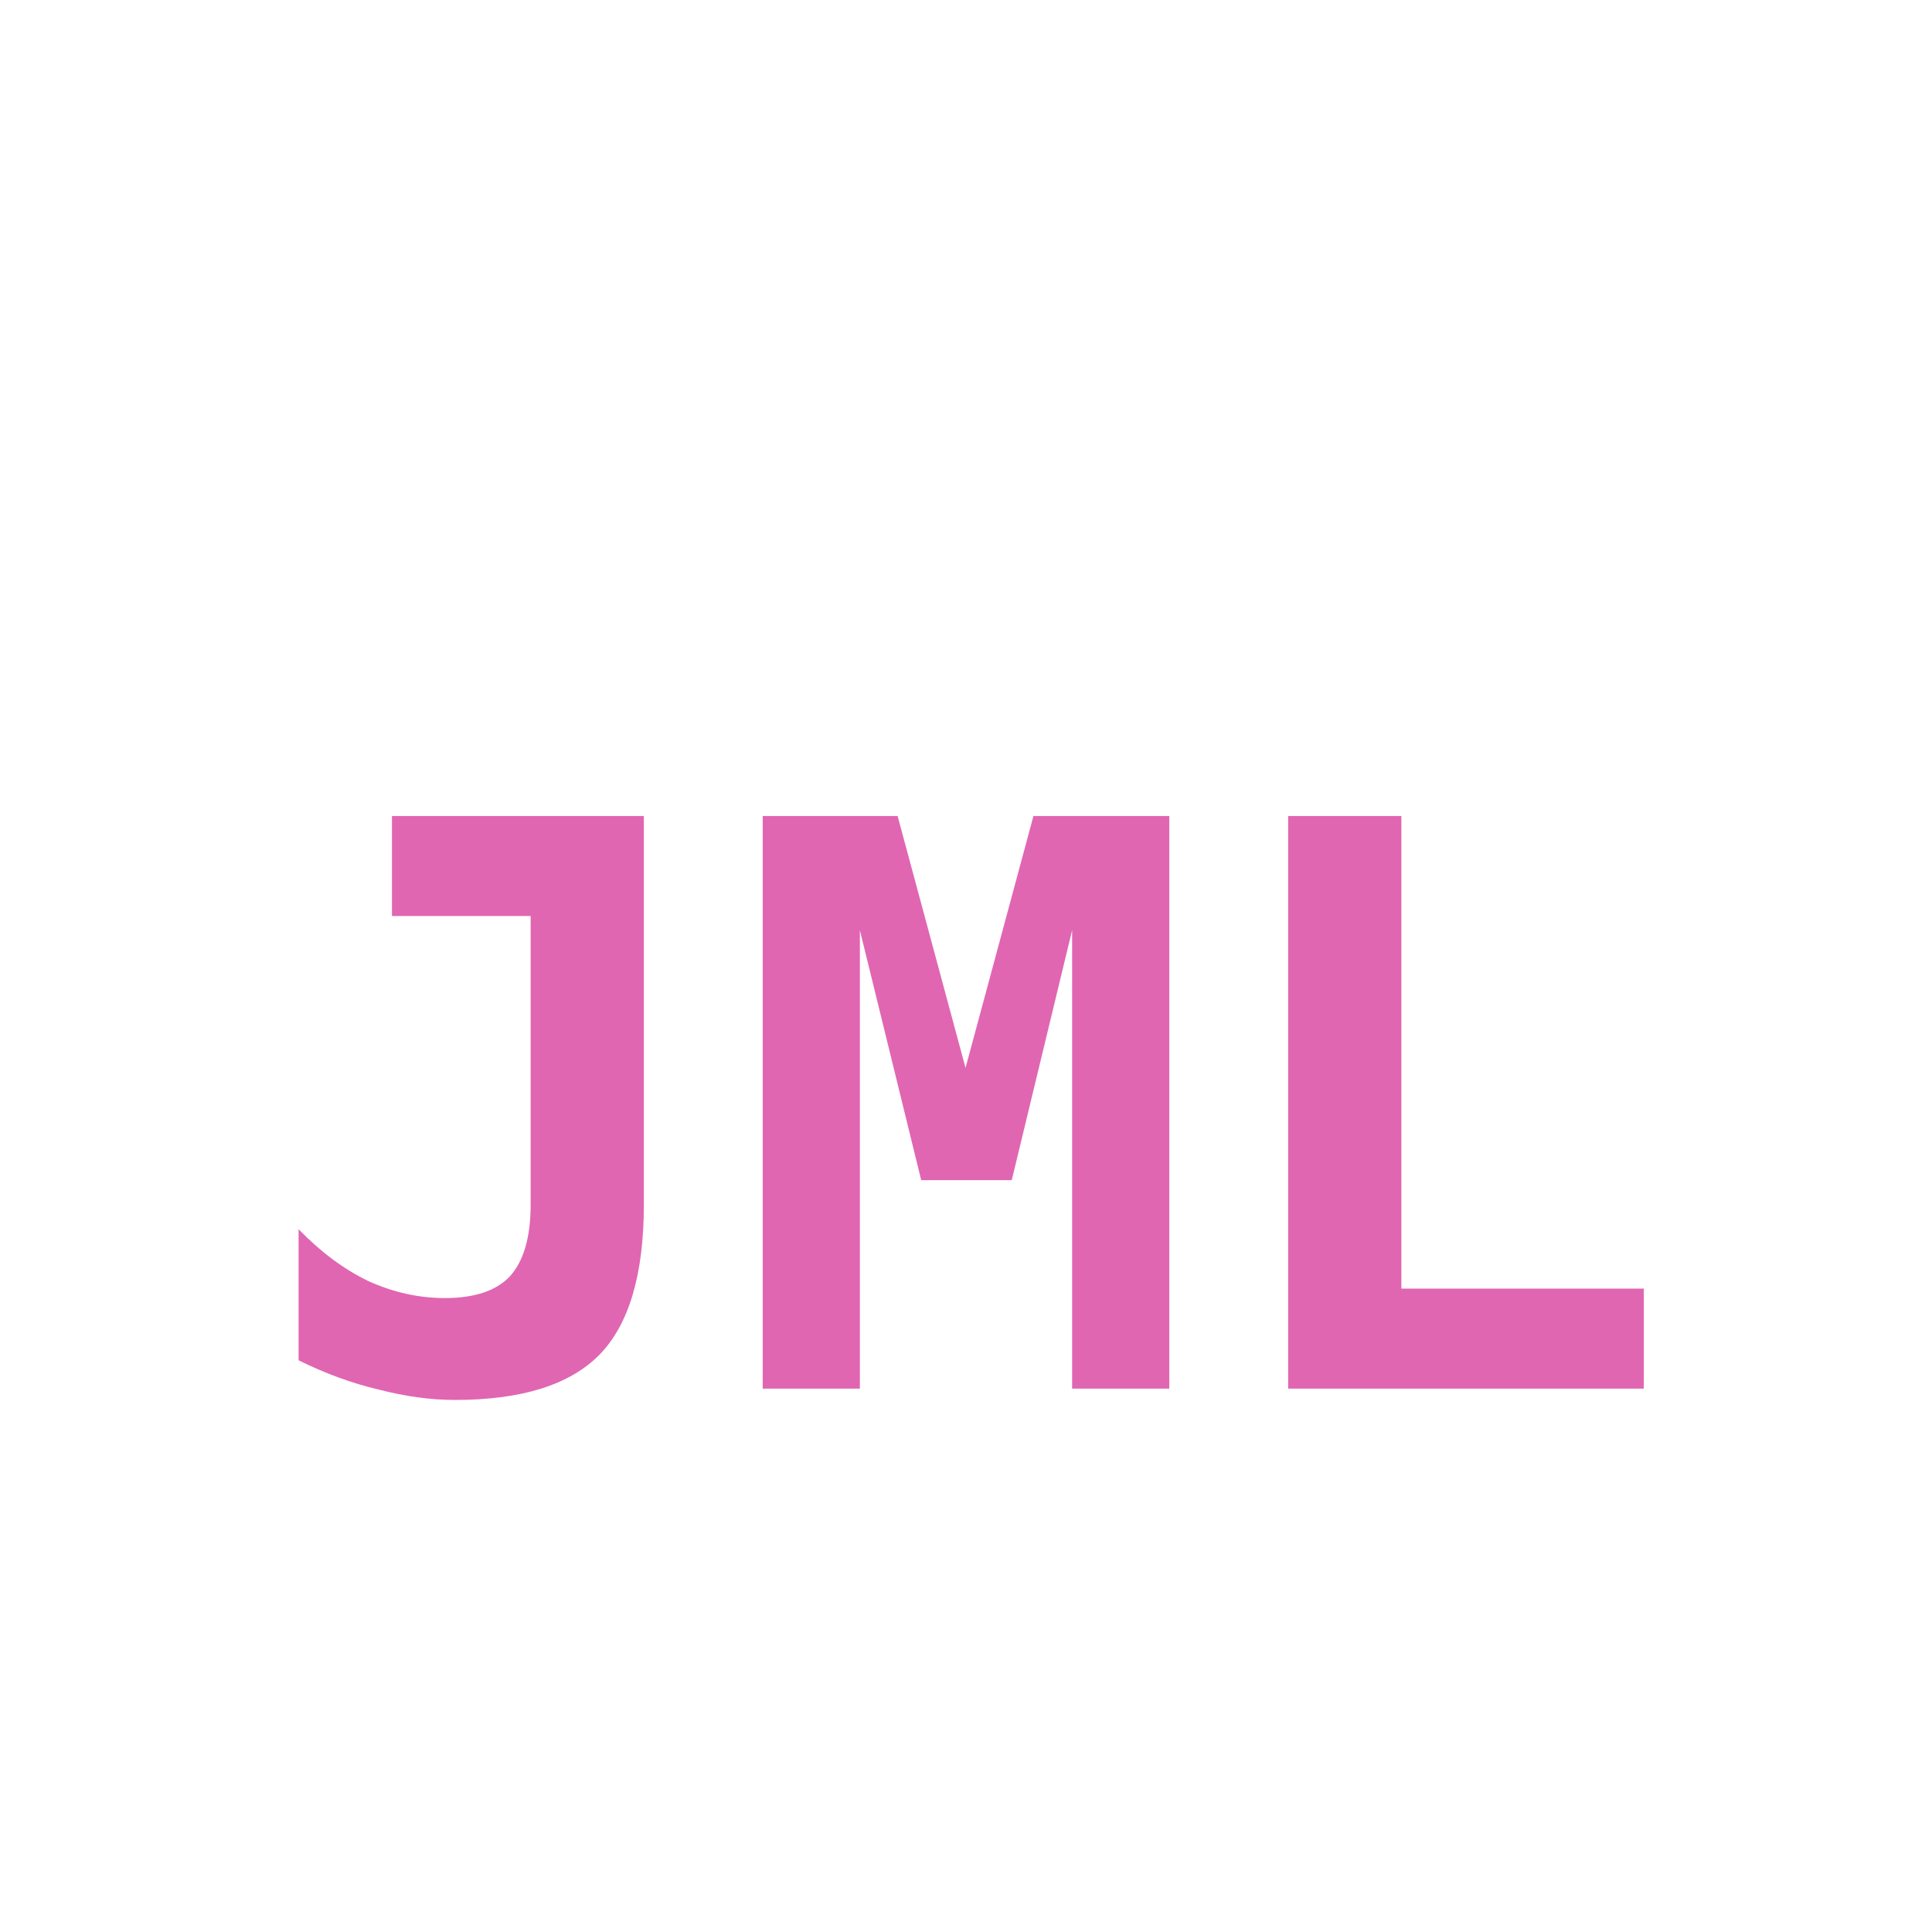
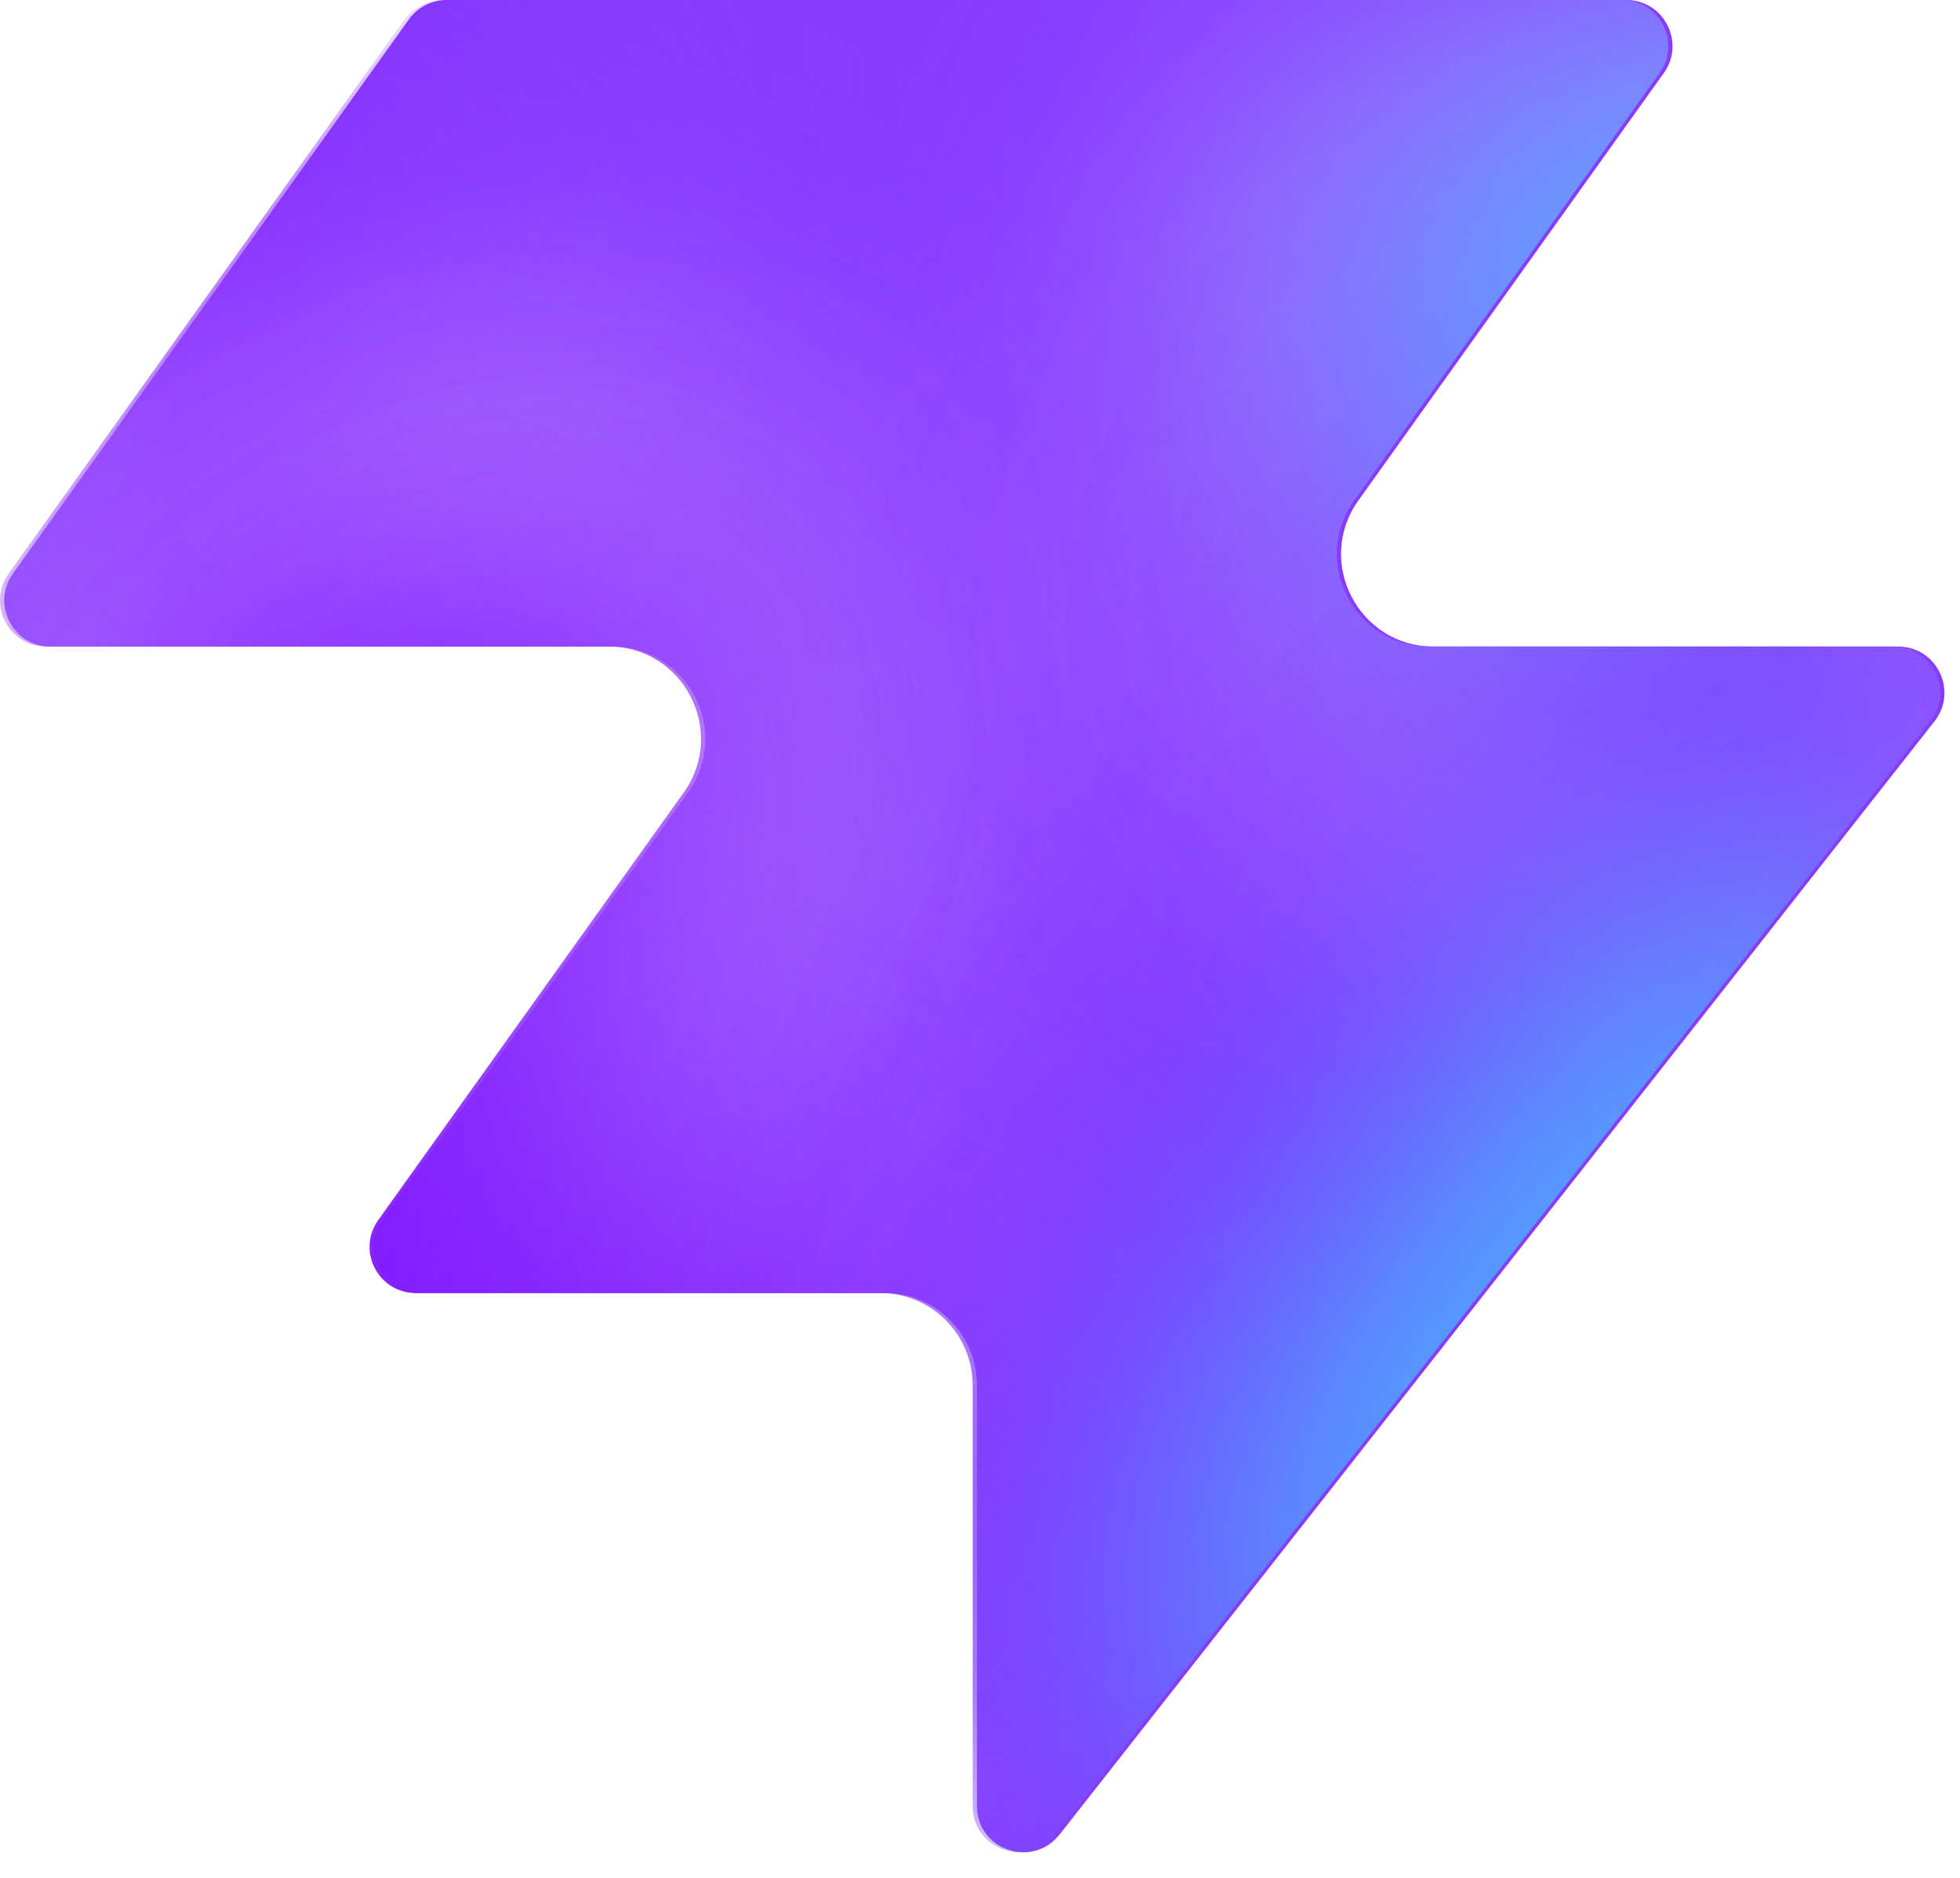
- <svg xmlns="http://www.w3.org/2000/svg" viewBox="0 0 32 32">
-   <text x="16" y="23" font-family="monospace" font-size="13" font-weight="700" fill="#E066B2" text-anchor="middle">JML</text>
+ <svg xmlns="http://www.w3.org/2000/svg" width="48" height="46" fill="none" viewBox="0 0 48 46">
+   <path fill="#863bff" d="M25.946 44.938c-.664.845-2.021.375-2.021-.698V33.937a2.26 2.26 0 0 0-2.262-2.262H10.287c-.92 0-1.456-1.04-.92-1.788l7.48-10.471c1.07-1.497 0-3.578-1.842-3.578H1.237c-.92 0-1.456-1.04-.92-1.788L10.013.474c.214-.297.556-.474.92-.474h28.894c.92 0 1.456 1.04.92 1.788l-7.48 10.471c-1.07 1.498 0 3.579 1.842 3.579h11.377c.943 0 1.473 1.088.89 1.83L25.947 44.94z" style="fill:#863bff;fill:color(display-p3 .525 .23 1);fill-opacity:1" />
+   <mask id="a" width="48" height="46" x="0" y="0" maskUnits="userSpaceOnUse" style="mask-type:alpha">
+     <path fill="#000" d="M25.842 44.938c-.664.844-2.021.375-2.021-.698V33.937a2.26 2.26 0 0 0-2.262-2.262H10.183c-.92 0-1.456-1.04-.92-1.788l7.48-10.471c1.07-1.498 0-3.579-1.842-3.579H1.133c-.92 0-1.456-1.04-.92-1.787L9.91.473c.214-.297.556-.474.92-.474h28.894c.92 0 1.456 1.04.92 1.788l-7.48 10.471c-1.07 1.498 0 3.578 1.842 3.578h11.377c.943 0 1.473 1.088.89 1.832L25.843 44.94z" style="fill:#000;fill-opacity:1" />
+   </mask>
+   <g mask="url(#a)">
+     <g filter="url(#b)">
+       <ellipse cx="5.508" cy="14.704" fill="#ede6ff" rx="5.508" ry="14.704" style="fill:#ede6ff;fill:color(display-p3 .927 .903 1);fill-opacity:1" transform="matrix(.00324 1 1 -.00324 -4.47 31.516)" />
+     </g>
+     <g filter="url(#c)">
+       <ellipse cx="10.399" cy="29.851" fill="#ede6ff" rx="10.399" ry="29.851" style="fill:#ede6ff;fill:color(display-p3 .927 .903 1);fill-opacity:1" transform="matrix(.00324 1 1 -.00324 -39.328 7.883)" />
+     </g>
+     <g filter="url(#d)">
+       <ellipse cx="5.508" cy="30.487" fill="#7e14ff" rx="5.508" ry="30.487" style="fill:#7e14ff;fill:color(display-p3 .492 .077 1);fill-opacity:1" transform="rotate(89.814 -25.913 -14.639)scale(1 -1)" />
+     </g>
+     <g filter="url(#e)">
+       <ellipse cx="5.508" cy="30.599" fill="#7e14ff" rx="5.508" ry="30.599" style="fill:#7e14ff;fill:color(display-p3 .492 .077 1);fill-opacity:1" transform="rotate(89.814 -32.644 -3.334)scale(1 -1)" />
+     </g>
+     <g filter="url(#f)">
+       <ellipse cx="5.508" cy="30.599" fill="#7e14ff" rx="5.508" ry="30.599" style="fill:#7e14ff;fill:color(display-p3 .492 .077 1);fill-opacity:1" transform="matrix(.00324 1 1 -.00324 -34.34 30.47)" />
+     </g>
+     <g filter="url(#g)">
+       <ellipse cx="14.072" cy="22.078" fill="#ede6ff" rx="14.072" ry="22.078" style="fill:#ede6ff;fill:color(display-p3 .927 .903 1);fill-opacity:1" transform="rotate(93.35 24.506 48.493)scale(-1 1)" />
+     </g>
+     <g filter="url(#h)">
+       <ellipse cx="3.47" cy="21.501" fill="#7e14ff" rx="3.47" ry="21.501" style="fill:#7e14ff;fill:color(display-p3 .492 .077 1);fill-opacity:1" transform="rotate(89.009 28.708 47.59)scale(-1 1)" />
+     </g>
+     <g filter="url(#i)">
+       <ellipse cx="3.47" cy="21.501" fill="#7e14ff" rx="3.47" ry="21.501" style="fill:#7e14ff;fill:color(display-p3 .492 .077 1);fill-opacity:1" transform="rotate(89.009 28.708 47.59)scale(-1 1)" />
+     </g>
+     <g filter="url(#j)">
+       <ellipse cx=".387" cy="8.972" fill="#7e14ff" rx="4.407" ry="29.108" style="fill:#7e14ff;fill:color(display-p3 .492 .077 1);fill-opacity:1" transform="rotate(39.51 .387 8.972)" />
+     </g>
+     <g filter="url(#k)">
+       <ellipse cx="47.523" cy="-6.092" fill="#7e14ff" rx="4.407" ry="29.108" style="fill:#7e14ff;fill:color(display-p3 .492 .077 1);fill-opacity:1" transform="rotate(37.892 47.523 -6.092)" />
+     </g>
+     <g filter="url(#l)">
+       <ellipse cx="41.412" cy="6.333" fill="#47bfff" rx="5.971" ry="9.665" style="fill:#47bfff;fill:color(display-p3 .28 .748 1);fill-opacity:1" transform="rotate(37.892 41.412 6.333)" />
+     </g>
+     <g filter="url(#m)">
+       <ellipse cx="-1.879" cy="38.332" fill="#7e14ff" rx="4.407" ry="29.108" style="fill:#7e14ff;fill:color(display-p3 .492 .077 1);fill-opacity:1" transform="rotate(37.892 -1.88 38.332)" />
+     </g>
+     <g filter="url(#n)">
+       <ellipse cx="-1.879" cy="38.332" fill="#7e14ff" rx="4.407" ry="29.108" style="fill:#7e14ff;fill:color(display-p3 .492 .077 1);fill-opacity:1" transform="rotate(37.892 -1.88 38.332)" />
+     </g>
+     <g filter="url(#o)">
+       <ellipse cx="35.651" cy="29.907" fill="#7e14ff" rx="4.407" ry="29.108" style="fill:#7e14ff;fill:color(display-p3 .492 .077 1);fill-opacity:1" transform="rotate(37.892 35.651 29.907)" />
+     </g>
+     <g filter="url(#p)">
+       <ellipse cx="38.418" cy="32.4" fill="#47bfff" rx="5.971" ry="15.297" style="fill:#47bfff;fill:color(display-p3 .28 .748 1);fill-opacity:1" transform="rotate(37.892 38.418 32.4)" />
+     </g>
+   </g>
+   <defs>
+     <filter id="b" width="60.045" height="41.654" x="-19.77" y="16.149" color-interpolation-filters="sRGB" filterUnits="userSpaceOnUse">
+       <feFlood flood-opacity="0" result="BackgroundImageFix" />
+       <feBlend in="SourceGraphic" in2="BackgroundImageFix" result="shape" />
+       <feGaussianBlur result="effect1_foregroundBlur_2002_17158" stdDeviation="7.659" />
+     </filter>
+     <filter id="c" width="90.34" height="51.437" x="-54.613" y="-7.533" color-interpolation-filters="sRGB" filterUnits="userSpaceOnUse">
+       <feFlood flood-opacity="0" result="BackgroundImageFix" />
+       <feBlend in="SourceGraphic" in2="BackgroundImageFix" result="shape" />
+       <feGaussianBlur result="effect1_foregroundBlur_2002_17158" stdDeviation="7.659" />
+     </filter>
+     <filter id="d" width="79.355" height="29.4" x="-49.64" y="2.03" color-interpolation-filters="sRGB" filterUnits="userSpaceOnUse">
+       <feFlood flood-opacity="0" result="BackgroundImageFix" />
+       <feBlend in="SourceGraphic" in2="BackgroundImageFix" result="shape" />
+       <feGaussianBlur result="effect1_foregroundBlur_2002_17158" stdDeviation="4.596" />
+     </filter>
+     <filter id="e" width="79.579" height="29.4" x="-45.045" y="20.029" color-interpolation-filters="sRGB" filterUnits="userSpaceOnUse">
+       <feFlood flood-opacity="0" result="BackgroundImageFix" />
+       <feBlend in="SourceGraphic" in2="BackgroundImageFix" result="shape" />
+       <feGaussianBlur result="effect1_foregroundBlur_2002_17158" stdDeviation="4.596" />
+     </filter>
+     <filter id="f" width="79.579" height="29.4" x="-43.513" y="21.178" color-interpolation-filters="sRGB" filterUnits="userSpaceOnUse">
+       <feFlood flood-opacity="0" result="BackgroundImageFix" />
+       <feBlend in="SourceGraphic" in2="BackgroundImageFix" result="shape" />
+       <feGaussianBlur result="effect1_foregroundBlur_2002_17158" stdDeviation="4.596" />
+     </filter>
+     <filter id="g" width="74.749" height="58.852" x="15.756" y="-17.901" color-interpolation-filters="sRGB" filterUnits="userSpaceOnUse">
+       <feFlood flood-opacity="0" result="BackgroundImageFix" />
+       <feBlend in="SourceGraphic" in2="BackgroundImageFix" result="shape" />
+       <feGaussianBlur result="effect1_foregroundBlur_2002_17158" stdDeviation="7.659" />
+     </filter>
+     <filter id="h" width="61.377" height="25.362" x="23.548" y="2.284" color-interpolation-filters="sRGB" filterUnits="userSpaceOnUse">
+       <feFlood flood-opacity="0" result="BackgroundImageFix" />
+       <feBlend in="SourceGraphic" in2="BackgroundImageFix" result="shape" />
+       <feGaussianBlur result="effect1_foregroundBlur_2002_17158" stdDeviation="4.596" />
+     </filter>
+     <filter id="i" width="61.377" height="25.362" x="23.548" y="2.284" color-interpolation-filters="sRGB" filterUnits="userSpaceOnUse">
+       <feFlood flood-opacity="0" result="BackgroundImageFix" />
+       <feBlend in="SourceGraphic" in2="BackgroundImageFix" result="shape" />
+       <feGaussianBlur result="effect1_foregroundBlur_2002_17158" stdDeviation="4.596" />
+     </filter>
+     <filter id="j" width="56.045" height="63.649" x="-27.636" y="-22.853" color-interpolation-filters="sRGB" filterUnits="userSpaceOnUse">
+       <feFlood flood-opacity="0" result="BackgroundImageFix" />
+       <feBlend in="SourceGraphic" in2="BackgroundImageFix" result="shape" />
+       <feGaussianBlur result="effect1_foregroundBlur_2002_17158" stdDeviation="4.596" />
+     </filter>
+     <filter id="k" width="54.814" height="64.646" x="20.116" y="-38.415" color-interpolation-filters="sRGB" filterUnits="userSpaceOnUse">
+       <feFlood flood-opacity="0" result="BackgroundImageFix" />
+       <feBlend in="SourceGraphic" in2="BackgroundImageFix" result="shape" />
+       <feGaussianBlur result="effect1_foregroundBlur_2002_17158" stdDeviation="4.596" />
+     </filter>
+     <filter id="l" width="33.541" height="35.313" x="24.641" y="-11.323" color-interpolation-filters="sRGB" filterUnits="userSpaceOnUse">
+       <feFlood flood-opacity="0" result="BackgroundImageFix" />
+       <feBlend in="SourceGraphic" in2="BackgroundImageFix" result="shape" />
+       <feGaussianBlur result="effect1_foregroundBlur_2002_17158" stdDeviation="4.596" />
+     </filter>
+     <filter id="m" width="54.814" height="64.646" x="-29.286" y="6.009" color-interpolation-filters="sRGB" filterUnits="userSpaceOnUse">
+       <feFlood flood-opacity="0" result="BackgroundImageFix" />
+       <feBlend in="SourceGraphic" in2="BackgroundImageFix" result="shape" />
+       <feGaussianBlur result="effect1_foregroundBlur_2002_17158" stdDeviation="4.596" />
+     </filter>
+     <filter id="n" width="54.814" height="64.646" x="-29.286" y="6.009" color-interpolation-filters="sRGB" filterUnits="userSpaceOnUse">
+       <feFlood flood-opacity="0" result="BackgroundImageFix" />
+       <feBlend in="SourceGraphic" in2="BackgroundImageFix" result="shape" />
+       <feGaussianBlur result="effect1_foregroundBlur_2002_17158" stdDeviation="4.596" />
+     </filter>
+     <filter id="o" width="54.814" height="64.646" x="8.244" y="-2.416" color-interpolation-filters="sRGB" filterUnits="userSpaceOnUse">
+       <feFlood flood-opacity="0" result="BackgroundImageFix" />
+       <feBlend in="SourceGraphic" in2="BackgroundImageFix" result="shape" />
+       <feGaussianBlur result="effect1_foregroundBlur_2002_17158" stdDeviation="4.596" />
+     </filter>
+     <filter id="p" width="39.409" height="43.623" x="18.713" y="10.588" color-interpolation-filters="sRGB" filterUnits="userSpaceOnUse">
+       <feFlood flood-opacity="0" result="BackgroundImageFix" />
+       <feBlend in="SourceGraphic" in2="BackgroundImageFix" result="shape" />
+       <feGaussianBlur result="effect1_foregroundBlur_2002_17158" stdDeviation="4.596" />
+     </filter>
+   </defs>
</svg>
